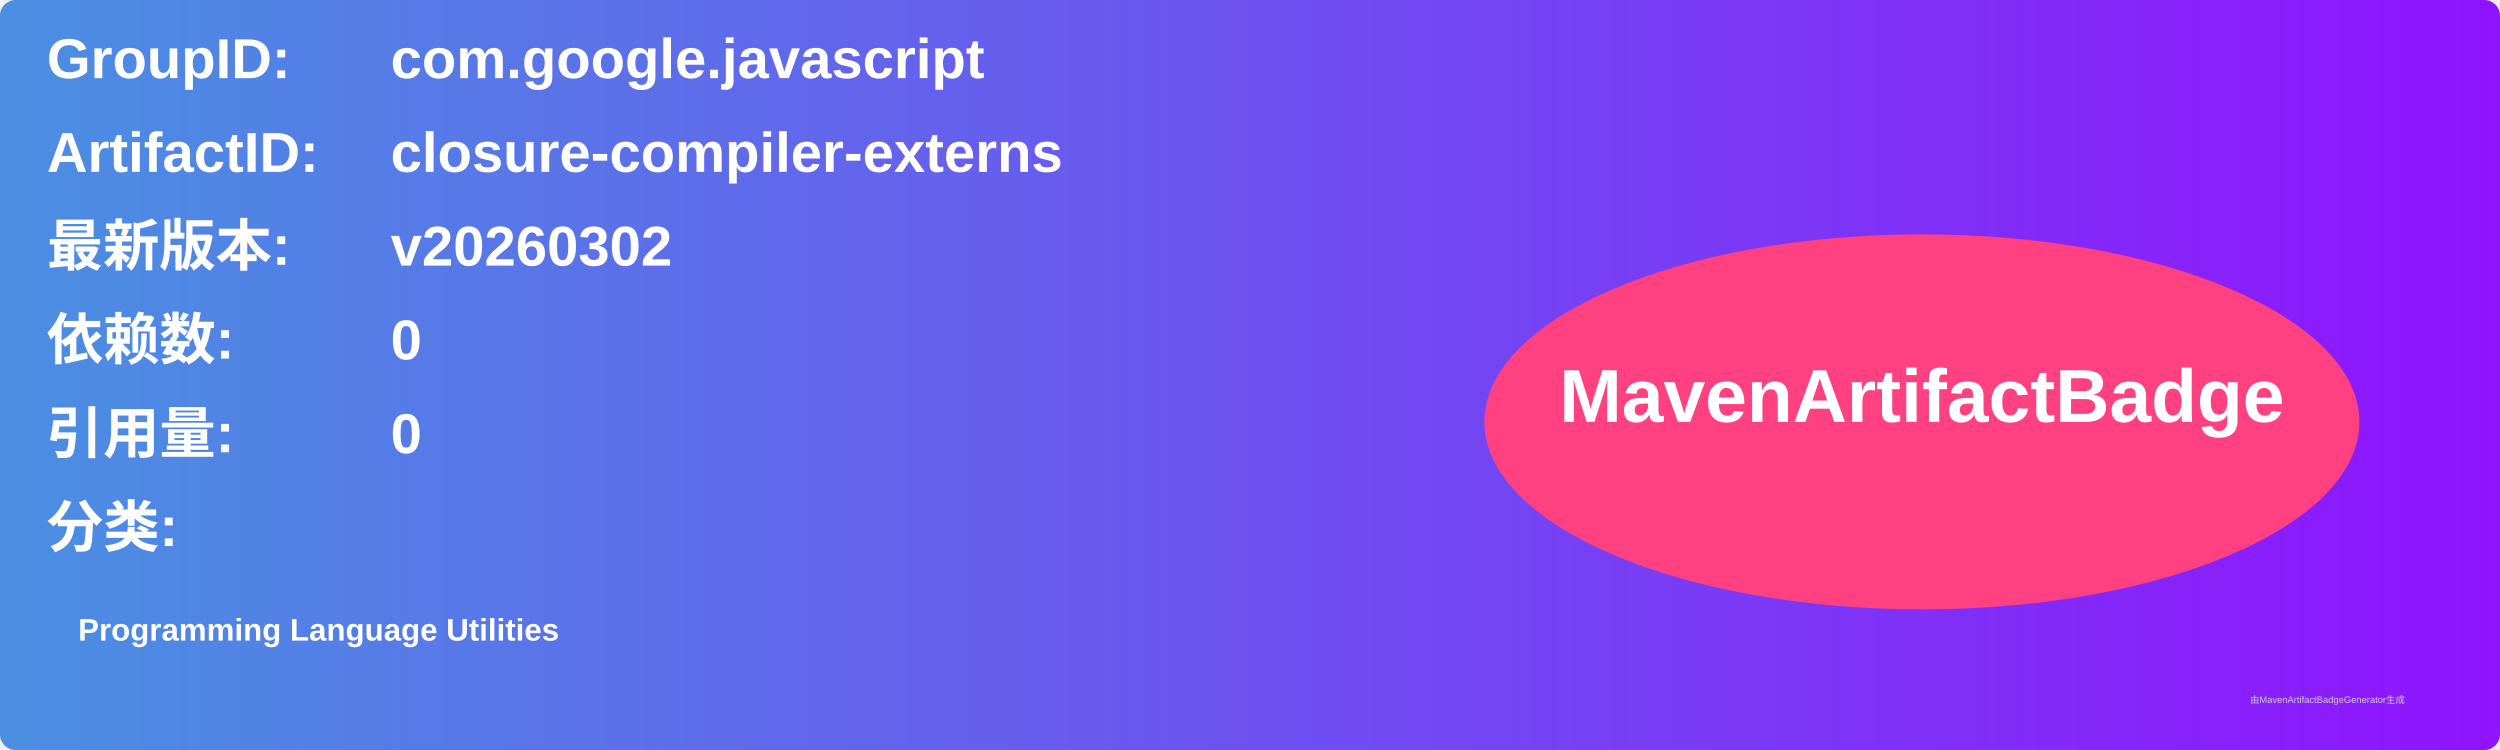
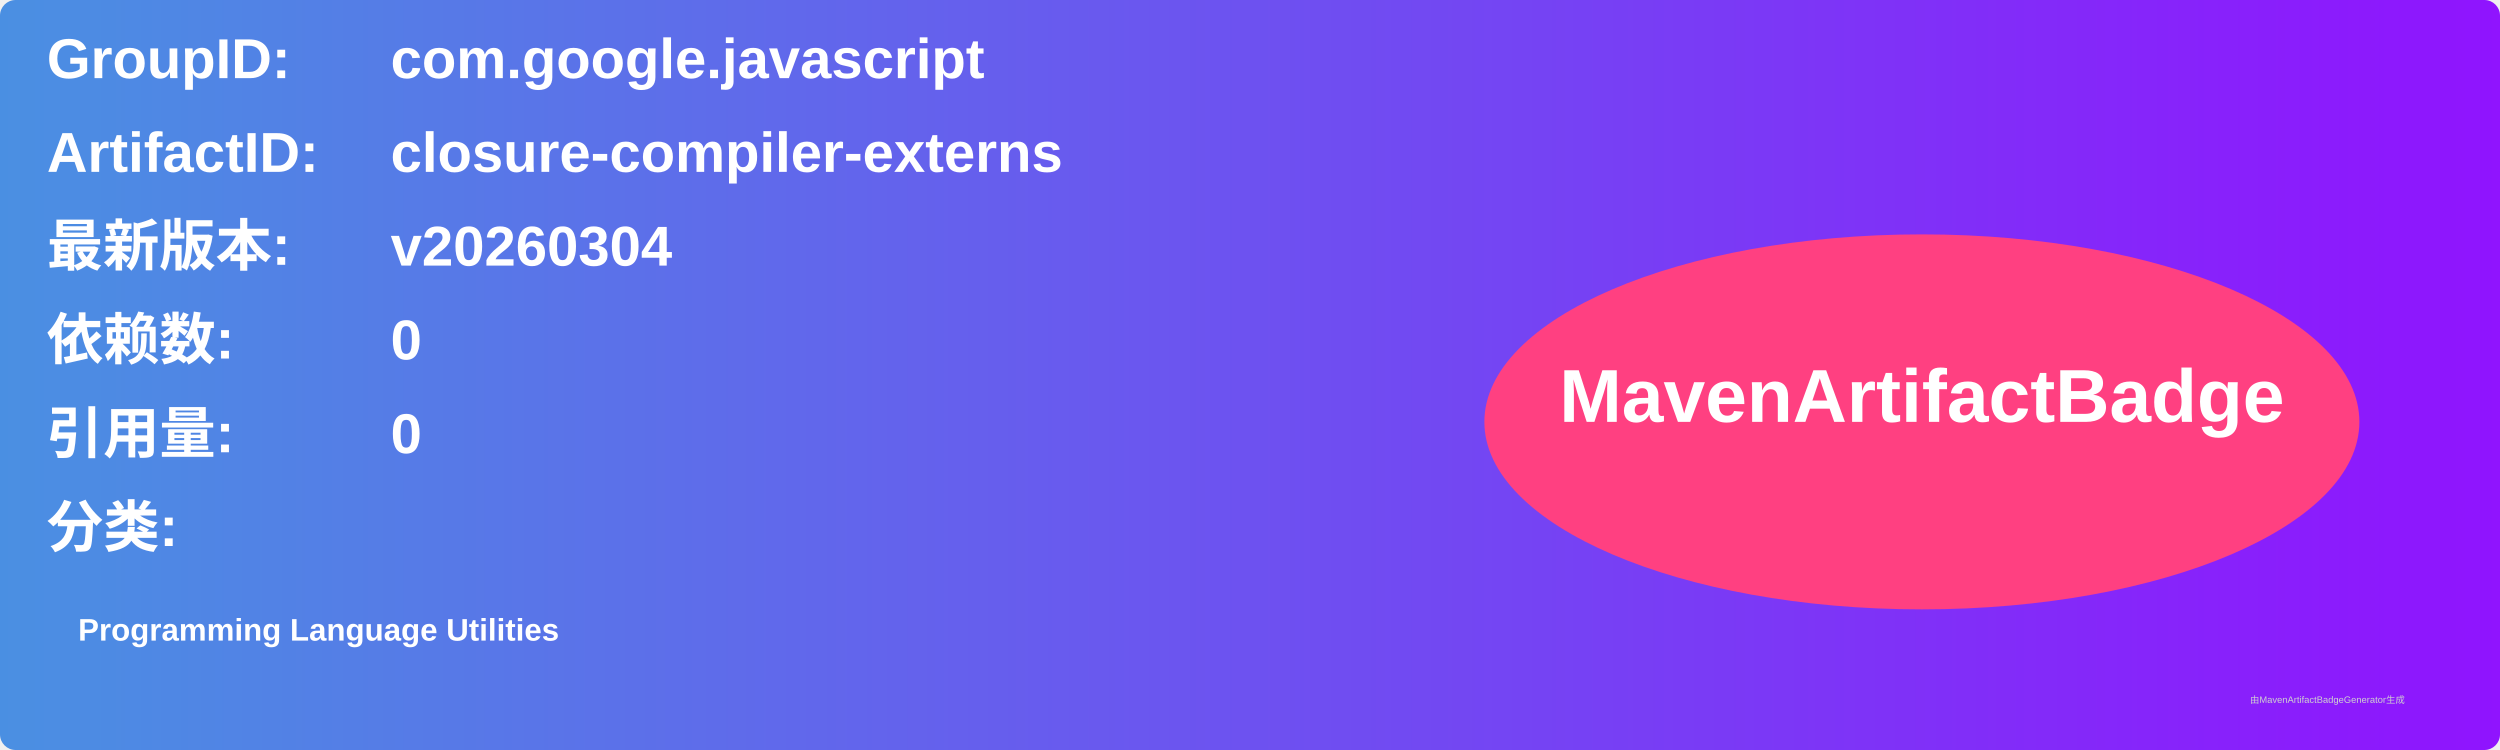
<svg xmlns="http://www.w3.org/2000/svg" width="800" height="240" viewBox="0 0 800 240">
  <linearGradient id="grad" x1="0%" y1="0%" x2="100%" y2="0%">
    <stop offset="0%" stop-color="#4a90e2" />
    <stop offset="100%" stop-color="#9013fe" />
  </linearGradient>
  <rect width="100%" height="100%" rx="5" ry="5" fill="url(#grad)" />
  <g transform="translate(15, 15)">
    <text x="0" y="10" font-family="Arial" font-size="18" fill="white" font-weight="bold" width="260">GroupID:</text>
    <text x="110" y="10" font-family="Arial" font-size="18" fill="white" font-weight="bold" width="460">com.google.javascript</text>
    <text x="0" y="40" font-family="Arial" font-size="18" fill="white" font-weight="bold" width="260">ArtifactID:</text>
    <text x="110" y="40" font-family="Arial" font-size="18" fill="white" font-weight="bold" width="460">closure-compiler-externs</text>
    <text x="0" y="70" font-family="Arial" font-size="18" fill="white" font-weight="bold">最新版本:</text>
    <text x="110" y="70" font-family="Arial" font-size="18" fill="white" font-weight="bold">
-       <tspan font-weight="bold">v20260302</tspan>
+       <tspan font-weight="bold">v20260304</tspan>
    </text>
    <text x="0" y="100" font-family="Arial" font-size="18" fill="white" font-weight="bold">依赖数: </text>
    <text x="110" y="100" font-family="Arial" font-size="18" fill="white">
      <tspan font-weight="bold">0</tspan>
    </text>
    <text x="0" y="130" font-family="Arial" font-size="18" fill="white" font-weight="bold">引用量: </text>
    <text x="110" y="130" font-family="Arial" font-size="18" fill="white">
      <tspan font-weight="bold">0</tspan>
    </text>
    <text x="0" y="160" font-family="Arial" font-size="18" fill="white" font-weight="bold">分类:</text>
    <text x="10" y="190" font-family="Arial" font-size="10" fill="white">
      <tspan font-weight="bold">Programming Language Utilities</tspan>
    </text>
    <ellipse cx="600" cy="120" rx="140" ry="60" fill="#ff4081" />
    <text x="600" y="120" text-anchor="middle" font-family="Arial" font-size="24" fill="white" font-weight="bold">MavenArtifactBadge</text>
  </g>
  <text x="720" y="225" font-family="Arial" font-size="3" fill="#d0d0d0">由MavenArtifactBadgeGenerator生成</text>
</svg>
